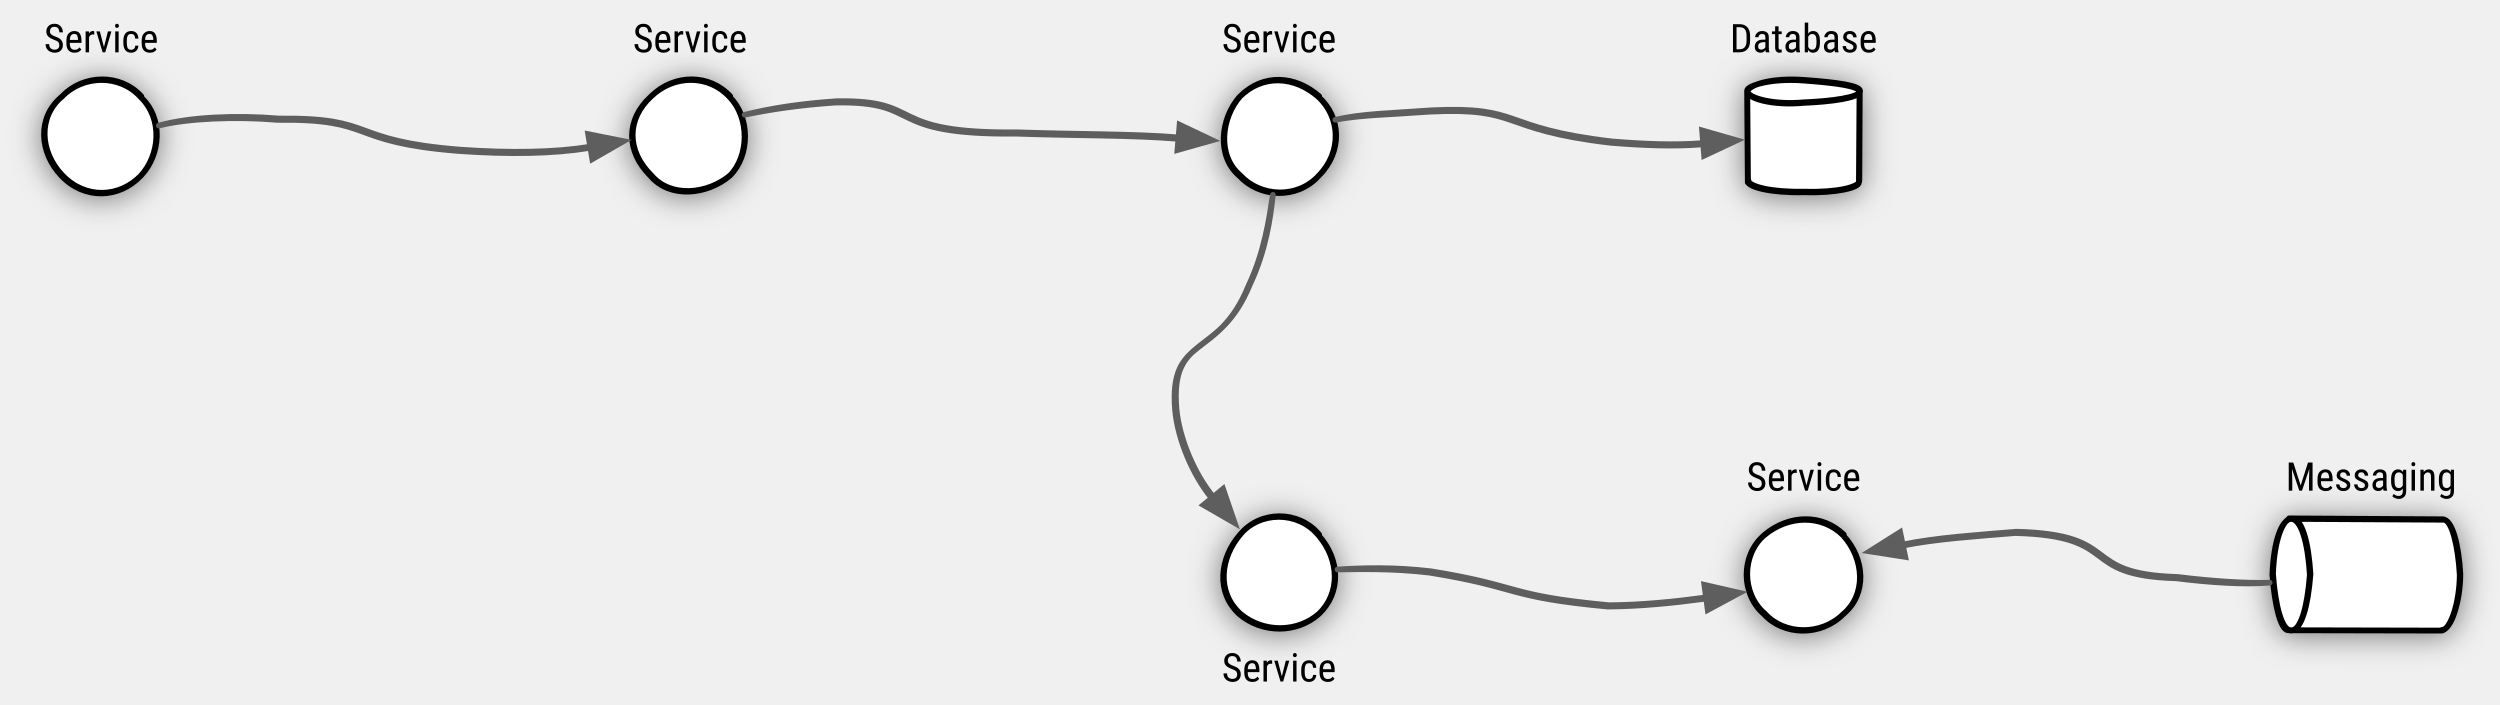
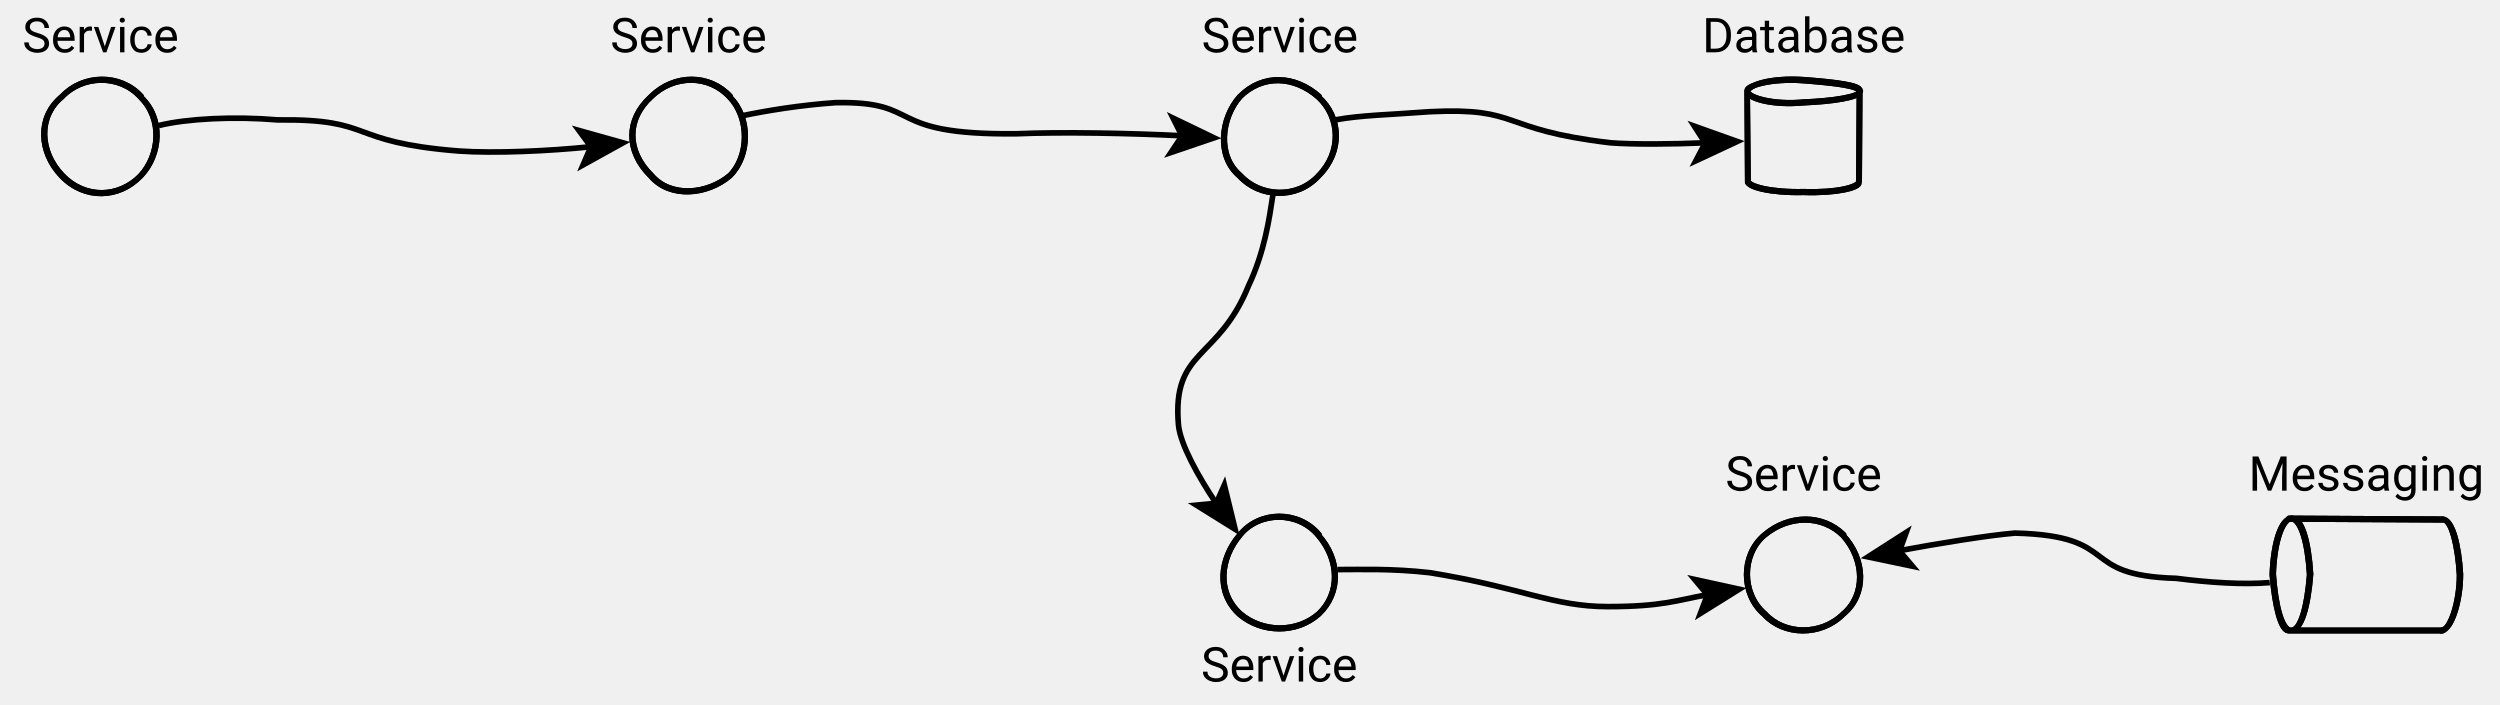
- <svg xmlns="http://www.w3.org/2000/svg" version="1.1" viewBox="45 135 884 249" width="884" height="249">
-   <defs>
-     <filter id="Shadow" filterUnits="userSpaceOnUse" x="-43.4" y="110.1">
-       <feGaussianBlur in="SourceAlpha" result="blur" stdDeviation="5.232" />
-       <feOffset in="blur" result="offset" dx="0" dy="1" />
-       <feFlood flood-color="black" flood-opacity=".5" result="flood" />
-       <feComposite in="flood" in2="offset" operator="in" />
-     </filter>
-     <marker orient="auto" overflow="visible" markerUnits="strokeWidth" id="FilledArrow_Marker" stroke-linejoin="miter" stroke-miterlimit="10" viewBox="-1 -4 8 8" markerWidth="8" markerHeight="8" color="#5e5e5e">
+ <svg xmlns="http://www.w3.org/2000/svg" version="1.1" viewBox="0 0 884 249">
+   <g>
+     <g id="Layer_1">
+       <path d="M49.7,34.3c8,7.9,6.7,20.7,0,27.9-7.6,8-19.8,8.5-27.9,0-8-8.3-8.7-20.8,0-27.9,7.3-7.8,20.5-8.2,27.9,0M49.7,34.3c8.3,7.6,7,20.5.2,27.7-7.6,8-19.8,8.5-27.9,0-8-8.3-8.7-20.8,0-27.9,7.3-7.8,20.5-8.2,27.9,0" style="fill: none; stroke: #000; stroke-linecap: round; stroke-linejoin: round; stroke-width: 2px;" />
+       <path d="M466.2,34.3c7.8,7.2,8.3,19.6,0,27.9-7.7,8.5-20.9,7.7-27.9,0-8.2-6.9-6.7-20.3,0-27.9,8.2-8.2,19.5-7.4,27.9,0M466.2,34.3c8,7,8.6,19.3.2,27.7-7.7,8.5-20.9,7.7-27.9,0-8.2-6.9-6.7-20.3,0-27.9,8.2-8.2,19.5-7.4,27.9,0" style="fill: none; stroke: #000; stroke-linecap: round; stroke-linejoin: round; stroke-width: 2px;" />
+       <path d="M466.2,189.3c7.5,8.8,7.8,20.6,0,27.9-7.7,6.8-19.9,6.8-27.9,0-8.5-7.8-6.9-19.8,0-27.9,6.9-8.6,20.7-8.7,27.9,0M466.2,189.3c7.7,8.5,8,20.3.2,27.7-7.7,6.8-19.9,6.8-27.9,0-8.5-7.8-6.9-19.8,0-27.9,6.9-8.6,20.7-8.7,27.9,0" style="fill: none; stroke: #000; stroke-linecap: round; stroke-linejoin: round; stroke-width: 2px;" />
+       <path d="M618,64.5l-.2-32.5c0-1.6,8-4.4,20-3.5,11.5.9,19.8,1.9,19.8,3.9M657.5,32.2l-.2,32.3c.3,1.9-8,3.9-19.5,3.5-11.7.3-20-1.9-19.8-3.9M618,32.4c-.2,2.3,8.5,5,19.8,3.9,9.8-.4,19.7-1.8,19.8-3.9M618.1,64.4l-.3-31.9c.2-2.4,8.2-5.1,20.1-4.3,11.5.9,19.8,1.9,19.8,3.9M657.6,32.1l-.2,31.8c.3,2.3-8,4.3-19.5,3.9-11.7.3-20-1.9-19.8-3.9M618,32.4c0,2,8.7,4.8,20,3.7,9.8-.4,19.7-1.8,19.8-3.9" style="fill: none; stroke: #000; stroke-linecap: round; stroke-linejoin: round; stroke-width: 2px;" />
+       <path d="M863.4,223h-54.2c-2.6-.1-4.8-8.4-5.7-19.8.4-11.8,3.3-19.6,6.6-19.8M809.3,183.5l54.7.3c2.9,0,5.1,9.3,5.7,19.5,0,9.8-3.3,19.8-6.6,19.8M810.1,223c3.4,0,5.7-8.2,6.6-19.8-.7-11.5-3.1-19.8-6.6-19.8M863.5,222.9h-53.6c-3.1-.3-5.3-8.6-6.1-19.9.4-11.8,3.3-19.6,6.6-19.8M809.4,183.3l54.2.3c3.6,0,5.8,9.3,6.4,19.4,0,9.8-3.3,19.8-6.6,19.8M810.1,223c3.7-.3,6-8.5,6.9-20-.7-11.5-3.1-19.8-6.6-19.8" style="fill: none; stroke: #000; stroke-linecap: round; stroke-linejoin: round; stroke-width: 2px;" />
+       <path d="M651.7,189.3c7.7,8.6,8.1,21.1,0,27.9-7.9,7.9-21,7.6-27.9,0-8.2-7-8.3-20.9,0-27.9,8.7-7.3,20.5-7.3,27.9,0M651.7,189.3c7.9,8.4,8.4,20.9.2,27.7-7.9,7.9-21,7.6-27.9,0-8.2-7-8.3-20.9,0-27.9,8.7-7.3,20.5-7.3,27.9,0" style="fill: none; stroke: #000; stroke-linecap: round; stroke-linejoin: round; stroke-width: 2px;" />
+       <path d="M258,34.3c7.1,7.3,7,21,0,27.9-7.9,6.7-21,8.1-27.9,0-8.8-8.7-8.8-19.9,0-27.9,8.2-8.1,20.7-7.9,27.9,0M258,34.3c7.4,7.1,7.2,20.7.2,27.7-7.9,6.7-21,8.1-27.9,0-8.8-8.7-8.8-19.9,0-27.9,8.2-8.1,20.7-7.9,27.9,0" style="fill: none; stroke: #000; stroke-linecap: round; stroke-linejoin: round; stroke-width: 2px;" />
+       <path d="M49.7,34.3c8,7.9,6.7,20.7,0,27.9-7.6,8-19.8,8.5-27.9,0-8-8.3-8.7-20.8,0-27.9,7.3-7.8,20.5-8.2,27.9,0M49.7,34.3c8.3,7.6,7,20.5.2,27.7-7.6,8-19.8,8.5-27.9,0-8-8.3-8.7-20.8,0-27.9,7.3-7.8,20.5-8.2,27.9,0" style="fill: none; stroke: #000; stroke-linecap: round; stroke-linejoin: round; stroke-width: 2px;" />
+       <path d="M466.2,34.3c7.8,7.2,8.3,19.6,0,27.9-7.7,8.5-20.9,7.7-27.9,0-8.2-6.9-6.7-20.3,0-27.9,8.2-8.2,19.5-7.4,27.9,0M466.2,34.3c8,7,8.6,19.3.2,27.7-7.7,8.5-20.9,7.7-27.9,0-8.2-6.9-6.7-20.3,0-27.9,8.2-8.2,19.5-7.4,27.9,0" style="fill: none; stroke: #000; stroke-linecap: round; stroke-linejoin: round; stroke-width: 2px;" />
+       <path d="M466.2,189.3c7.5,8.8,7.8,20.6,0,27.9-7.7,6.8-19.9,6.8-27.9,0-8.5-7.8-6.9-19.8,0-27.9,6.9-8.6,20.7-8.7,27.9,0M466.2,189.3c7.7,8.5,8,20.3.2,27.7-7.7,6.8-19.9,6.8-27.9,0-8.5-7.8-6.9-19.8,0-27.9,6.9-8.6,20.7-8.7,27.9,0" style="fill: none; stroke: #000; stroke-linecap: round; stroke-linejoin: round; stroke-width: 2px;" />
+       <path d="M618,64.5l-.2-32.5c0-1.6,8-4.4,20-3.5,11.5.9,19.8,1.9,19.8,3.9M657.5,32.2l-.2,32.3c.3,1.9-8,3.9-19.5,3.5-11.7.3-20-1.9-19.8-3.9M618,32.4c-.2,2.3,8.5,5,19.8,3.9,9.8-.4,19.7-1.8,19.8-3.9M618.1,64.4l-.3-31.9c.2-2.4,8.2-5.1,20.1-4.3,11.5.9,19.8,1.9,19.8,3.9M657.6,32.1l-.2,31.8c.3,2.3-8,4.3-19.5,3.9-11.7.3-20-1.9-19.8-3.9M618,32.4c0,2,8.7,4.8,20,3.7,9.8-.4,19.7-1.8,19.8-3.9" style="fill: none; stroke: #000; stroke-linecap: round; stroke-linejoin: round; stroke-width: 2px;" />
+       <path d="M863.4,223h-54.2c-2.6-.1-4.8-8.4-5.7-19.8.4-11.8,3.3-19.6,6.6-19.8M809.3,183.5l54.7.3c2.9,0,5.1,9.3,5.7,19.5,0,9.8-3.3,19.8-6.6,19.8M810.1,223c3.4,0,5.7-8.2,6.6-19.8-.7-11.5-3.1-19.8-6.6-19.8M863.5,222.9h-53.6c-3.1-.3-5.3-8.6-6.1-19.9.4-11.8,3.3-19.6,6.6-19.8M809.4,183.3l54.2.3c3.6,0,5.8,9.3,6.4,19.4,0,9.8-3.3,19.8-6.6,19.8M810.1,223c3.7-.3,6-8.5,6.9-20-.7-11.5-3.1-19.8-6.6-19.8" style="fill: none; stroke: #000; stroke-linecap: round; stroke-linejoin: round; stroke-width: 2px;" />
      <g>
-         <path d="M 6 0 L 0 -2.25 L 0 2.25 Z" fill="currentColor" stroke="currentColor" stroke-width="1" />
+         <path d="M802.6,206c-9.2.8-21.4,0-33.1-1.5-35.5-1-18.6-15-57-16-9.7.8-27.2,3.7-40.8,6.2" style="fill: none; stroke: #000; stroke-miterlimit: 10; stroke-width: 2px;" />
+         <polygon points="657.9 197.4 676 185.8 672.8 194.6 678.9 201.8 657.9 197.4" />
      </g>
-     </marker>
-     <marker orient="auto" overflow="visible" markerUnits="strokeWidth" id="FilledArrow_Marker_2" stroke-linejoin="miter" stroke-miterlimit="10" viewBox="-1 -4 8 8" markerWidth="8" markerHeight="8" color="#5e5e5e">
      <g>
-         <path d="M 6 0 L 0 -2.25 L 0 2.25 Z" fill="currentColor" stroke="currentColor" stroke-width="1" />
+         <path d="M472.1,42.4c9.1-1.7,19.2-1.8,33.4-2.9,32.9-1.6,23.8,6.3,64,11,7.8.6,21.9.5,33.3,0" style="fill: none; stroke: #000; stroke-miterlimit: 10; stroke-width: 2px;" />
+         <polygon points="616.9 49.9 597.4 59 601.8 50.6 596.7 42.7 616.9 49.9" />
      </g>
-     </marker>
-     <font-face font-family="Roboto Condensed" font-size="14" panose-1="2 0 0 0 0 0 0 0 0 0" units-per-em="1000" underline-position="-73.242" underline-thickness="48.828" slope="0" x-height="528.32" cap-height="710.938" ascent="927.734" descent="-244.141" font-weight="400">
-       <font-face-src>
-         <font-face-name name="RobotoCondensed-Regular" />
-       </font-face-src>
-     </font-face>
-   </defs>
-   <g id="microservices" fill="none" fill-opacity="1" stroke-dasharray="none" stroke-opacity="1" stroke="none">
-     <g id="microservices: Layer 1">
-       <g id="Graphic_4_shadow" filter="url(#Shadow)">
-         <circle cx="80.75" cy="183.25" r="19.75" fill="white" />
-         <path d="M 94.715 169.285 C 102.764 177.146 101.447 190.01 94.715 197.215 C 87.068 205.255 74.877 205.704 66.785 197.215 C 58.811 188.913 58.127 176.413 66.785 169.285 C 74.132 161.519 87.265 161.1 94.715 169.285 M 94.715 169.285 C 103.014 176.896 101.697 189.76 94.965 196.965 C 87.318 205.005 75.127 205.454 67.035 196.965 C 59.061 188.663 58.377 176.163 67.035 169.035 C 74.382 161.269 87.515 160.85 94.965 169.035" stroke="black" stroke-linecap="round" stroke-linejoin="round" stroke-width="2" />
+       <g>
+         <path d="M450.1,68.9c-1.3,8.6-3,20.3-8.6,32.1-10.8,26.7-27.1,22.2-24.8,49.2.6,6.8,7,18.3,13.3,27.7" style="fill: none; stroke: #000; stroke-miterlimit: 10; stroke-width: 2px;" />
+         <polygon points="438.3 189.3 420 177.9 429.4 177 433.2 168.4 438.3 189.3" />
      </g>
-       <g id="Graphic_5_shadow" filter="url(#Shadow)">
-         <circle cx="497.25" cy="183.25" r="19.75" fill="white" />
-         <path d="M 511.215 169.285 C 518.982 176.502 519.558 188.844 511.215 197.215 C 503.542 205.726 490.276 204.878 483.285 197.215 C 475.041 190.268 476.601 176.892 483.285 169.285 C 491.505 161.092 502.798 161.922 511.215 169.285 M 511.215 169.285 C 519.232 176.252 519.808 188.594 511.465 196.965 C 503.792 205.476 490.526 204.628 483.535 196.965 C 475.291 190.018 476.851 176.642 483.535 169.035 C 491.755 160.842 503.048 161.672 511.465 169.035" stroke="black" stroke-linecap="round" stroke-linejoin="round" stroke-width="2" />
+       <path d="M651.7,189.3c7.7,8.6,8.1,21.1,0,27.9-7.9,7.9-21,7.6-27.9,0-8.2-7-8.3-20.9,0-27.9,8.7-7.3,20.5-7.3,27.9,0M651.7,189.3c7.9,8.4,8.4,20.9.2,27.7-7.9,7.9-21,7.6-27.9,0-8.2-7-8.3-20.9,0-27.9,8.7-7.3,20.5-7.3,27.9,0" style="fill: none; stroke: #000; stroke-linecap: round; stroke-linejoin: round; stroke-width: 2px;" />
+       <g>
+         <path d="M472.9,201.4c8.4,0,19.4-.4,32.6,1.1,32.4,5.2,43.5,12,63,12s24.5-2.3,35.2-4.2" style="fill: none; stroke: #000; stroke-miterlimit: 10; stroke-width: 2px;" />
+         <polygon points="617.6 207.9 599.3 219.3 602.6 210.5 596.6 203.3 617.6 207.9" />
      </g>
-       <g id="Graphic_6_shadow" filter="url(#Shadow)">
-         <circle cx="497.25" cy="338.25" r="19.75" fill="white" />
-         <path d="M 511.215 324.285 C 518.701 333.039 518.987 344.859 511.215 352.215 C 503.517 359.015 491.356 359.053 483.285 352.215 C 474.772 344.442 476.394 332.372 483.285 324.285 C 490.196 315.664 504.012 315.563 511.215 324.285 M 511.215 324.285 C 518.951 332.789 519.237 344.609 511.465 351.965 C 503.767 358.765 491.606 358.803 483.535 351.965 C 475.022 344.192 476.644 332.122 483.535 324.035 C 490.446 315.414 504.262 315.313 511.465 324.035" stroke="black" stroke-linecap="round" stroke-linejoin="round" stroke-width="2" />
+       <path d="M258,34.3c7.1,7.3,7,21,0,27.9-7.9,6.7-21,8.1-27.9,0-8.8-8.7-8.8-19.9,0-27.9,8.2-8.1,20.7-7.9,27.9,0M258,34.3c7.4,7.1,7.2,20.7.2,27.7-7.9,6.7-21,8.1-27.9,0-8.8-8.7-8.8-19.9,0-27.9,8.2-8.1,20.7-7.9,27.9,0" style="fill: none; stroke: #000; stroke-linecap: round; stroke-linejoin: round; stroke-width: 2px;" />
+       <g>
+         <path d="M56.1,44.4c10-2.5,26.9-3.3,42.1-2,35-.4,23.7,7.8,64,11,12.6.9,32.1,0,46.6-1.5" style="fill: none; stroke: #000; stroke-miterlimit: 10; stroke-width: 2px;" />
+         <polygon points="222.9 50.2 204.1 60.6 207.8 52 202.2 44.4 222.9 50.2" />
      </g>
-       <g id="Graphic_7_shadow" filter="url(#Shadow)">
-         <path d="M 663 199.05 L 663 167.45 C 663 165.27 671.848 163.5 682.75 163.5 C 693.652 163.5 702.5 165.27 702.5 167.45 L 702.5 199.05 C 702.5 201.23 693.652 203 682.75 203 C 671.848 203 663 201.23 663 199.05" fill="white" />
-         <path d="M 663.003 199.499 L 662.762 167.011 C 662.839 165.374 670.78 162.613 682.75 163.5 C 694.267 164.353 702.514 165.439 702.5 167.45 M 702.502 167.183 L 702.287 199.478 C 702.554 201.375 694.251 203.368 682.75 203 C 671.013 203.279 662.796 201.09 663 199.05 M 663 167.45 C 662.824 169.732 671.456 172.457 682.75 171.4 C 692.563 171.005 702.406 169.65 702.5 167.45 M 663.112 199.374 L 662.854 167.507 C 663.089 165.124 671.03 162.363 683 163.25 C 694.517 164.103 702.764 165.189 702.75 167.2 M 702.634 167.058 L 702.476 198.84 C 702.804 201.125 694.501 203.118 683 202.75 C 671.263 203.029 663.046 200.84 663.25 198.8 M 663 167.45 C 663.074 169.482 671.706 172.207 683 171.15 C 692.813 170.755 702.656 169.4 702.75 167.2" stroke="black" stroke-linecap="round" stroke-linejoin="round" stroke-width="2" />
-       </g>
-       <g id="Graphic_8_shadow" filter="url(#Shadow)">
-         <path d="M 908.123 358 L 855.125 358 C 851.468 358 848.5 349.152 848.5 338.25 C 848.5 327.348 851.468 318.5 855.125 318.5 L 908.123 318.5 C 911.78 318.5 914.748 327.348 914.748 338.25 C 914.748 349.152 911.78 358 908.123 358" fill="white" />
-         <path d="M 908.376 358.001 L 854.15 357.885 C 851.57 357.896 849.343 349.62 848.5 338.25 C 848.909 326.499 851.784 318.64 855.125 318.5 M 854.303 318.496 L 909.052 318.794 C 911.97 318.777 914.173 328.115 914.748 338.25 C 914.707 348.082 911.454 358.079 908.123 358 M 855.125 358 C 858.573 357.906 860.859 349.757 861.75 338.25 C 861.038 326.701 858.644 318.491 855.125 318.5 M 908.501 357.95 L 854.887 357.826 C 851.82 357.646 849.593 349.37 848.75 338 C 849.159 326.249 852.034 318.39 855.375 318.25 M 854.429 318.283 L 908.595 318.598 C 912.22 318.527 914.423 327.865 914.998 338 C 914.957 347.832 911.704 357.829 908.373 357.75 M 855.125 358 C 858.823 357.656 861.109 349.507 862 338 C 861.288 326.451 858.894 318.241 855.375 318.25" stroke="black" stroke-linecap="round" stroke-linejoin="round" stroke-width="2" />
-       </g>
-       <g id="Graphic_13_shadow" filter="url(#Shadow)">
-         <circle cx="682.75" cy="338.25" r="19.75" fill="white" />
-         <path d="M 696.715 324.285 C 704.409 332.891 704.856 345.424 696.715 352.215 C 688.836 360.132 675.695 359.82 668.785 352.215 C 660.569 345.202 660.446 331.362 668.785 324.285 C 677.442 317.033 689.285 316.953 696.715 324.285 M 696.715 324.285 C 704.659 332.641 705.106 345.174 696.965 351.965 C 689.086 359.882 675.945 359.57 669.035 351.965 C 660.819 344.952 660.696 331.112 669.035 324.035 C 677.692 316.783 689.535 316.703 696.965 324.035" stroke="black" stroke-linecap="round" stroke-linejoin="round" stroke-width="2" />
-       </g>
-       <g id="Graphic_15_shadow" filter="url(#Shadow)">
-         <circle cx="289" cy="183.25" r="19.75" fill="white" />
-         <path d="M 302.965 169.285 C 310.095 176.602 309.965 190.273 302.965 197.215 C 295.035 203.893 281.925 205.351 275.035 197.215 C 266.281 188.549 266.282 177.32 275.035 169.285 C 283.256 161.178 295.782 161.415 302.965 169.285 M 302.965 169.285 C 310.345 176.352 310.215 190.023 303.215 196.965 C 295.285 203.643 282.175 205.101 275.285 196.965 C 266.531 188.299 266.532 177.07 275.285 169.035 C 283.506 160.928 296.032 161.165 303.215 169.035" stroke="black" stroke-linecap="round" stroke-linejoin="round" stroke-width="2" />
-       </g>
-       <g id="Graphic_4">
-         <circle cx="80.75" cy="183.25" r="19.75" fill="white" />
-         <path d="M 94.715 169.285 C 102.764 177.146 101.447 190.01 94.715 197.215 C 87.068 205.255 74.877 205.704 66.785 197.215 C 58.811 188.913 58.127 176.413 66.785 169.285 C 74.132 161.519 87.265 161.1 94.715 169.285 M 94.715 169.285 C 103.014 176.896 101.697 189.76 94.965 196.965 C 87.318 205.005 75.127 205.454 67.035 196.965 C 59.061 188.663 58.377 176.163 67.035 169.035 C 74.382 161.269 87.515 160.85 94.965 169.035" stroke="black" stroke-linecap="round" stroke-linejoin="round" stroke-width="2" />
-       </g>
-       <g id="Graphic_5">
-         <circle cx="497.25" cy="183.25" r="19.75" fill="white" />
-         <path d="M 511.215 169.285 C 518.982 176.502 519.558 188.844 511.215 197.215 C 503.542 205.726 490.276 204.878 483.285 197.215 C 475.041 190.268 476.601 176.892 483.285 169.285 C 491.505 161.092 502.798 161.922 511.215 169.285 M 511.215 169.285 C 519.232 176.252 519.808 188.594 511.465 196.965 C 503.792 205.476 490.526 204.628 483.535 196.965 C 475.291 190.018 476.851 176.642 483.535 169.035 C 491.755 160.842 503.048 161.672 511.465 169.035" stroke="black" stroke-linecap="round" stroke-linejoin="round" stroke-width="2" />
-       </g>
-       <g id="Graphic_6">
-         <circle cx="497.25" cy="338.25" r="19.75" fill="white" />
-         <path d="M 511.215 324.285 C 518.701 333.039 518.987 344.859 511.215 352.215 C 503.517 359.015 491.356 359.053 483.285 352.215 C 474.772 344.442 476.394 332.372 483.285 324.285 C 490.196 315.664 504.012 315.563 511.215 324.285 M 511.215 324.285 C 518.951 332.789 519.237 344.609 511.465 351.965 C 503.767 358.765 491.606 358.803 483.535 351.965 C 475.022 344.192 476.644 332.122 483.535 324.035 C 490.446 315.414 504.262 315.313 511.465 324.035" stroke="black" stroke-linecap="round" stroke-linejoin="round" stroke-width="2" />
-       </g>
-       <g id="Graphic_7">
-         <path d="M 663 199.05 L 663 167.45 C 663 165.27 671.848 163.5 682.75 163.5 C 693.652 163.5 702.5 165.27 702.5 167.45 L 702.5 199.05 C 702.5 201.23 693.652 203 682.75 203 C 671.848 203 663 201.23 663 199.05" fill="white" />
-         <path d="M 663.003 199.499 L 662.762 167.011 C 662.839 165.374 670.78 162.613 682.75 163.5 C 694.267 164.353 702.514 165.439 702.5 167.45 M 702.502 167.183 L 702.287 199.478 C 702.554 201.375 694.251 203.368 682.75 203 C 671.013 203.279 662.796 201.09 663 199.05 M 663 167.45 C 662.824 169.732 671.456 172.457 682.75 171.4 C 692.563 171.005 702.406 169.65 702.5 167.45 M 663.112 199.374 L 662.854 167.507 C 663.089 165.124 671.03 162.363 683 163.25 C 694.517 164.103 702.764 165.189 702.75 167.2 M 702.634 167.058 L 702.476 198.84 C 702.804 201.125 694.501 203.118 683 202.75 C 671.263 203.029 663.046 200.84 663.25 198.8 M 663 167.45 C 663.074 169.482 671.706 172.207 683 171.15 C 692.813 170.755 702.656 169.4 702.75 167.2" stroke="black" stroke-linecap="round" stroke-linejoin="round" stroke-width="2" />
-       </g>
-       <g id="Graphic_8">
-         <path d="M 908.123 358 L 855.125 358 C 851.468 358 848.5 349.152 848.5 338.25 C 848.5 327.348 851.468 318.5 855.125 318.5 L 908.123 318.5 C 911.78 318.5 914.748 327.348 914.748 338.25 C 914.748 349.152 911.78 358 908.123 358" fill="white" />
-         <path d="M 908.376 358.001 L 854.15 357.885 C 851.57 357.896 849.343 349.62 848.5 338.25 C 848.909 326.499 851.784 318.64 855.125 318.5 M 854.303 318.496 L 909.052 318.794 C 911.97 318.777 914.173 328.115 914.748 338.25 C 914.707 348.082 911.454 358.079 908.123 358 M 855.125 358 C 858.573 357.906 860.859 349.757 861.75 338.25 C 861.038 326.701 858.644 318.491 855.125 318.5 M 908.501 357.95 L 854.887 357.826 C 851.82 357.646 849.593 349.37 848.75 338 C 849.159 326.249 852.034 318.39 855.375 318.25 M 854.429 318.283 L 908.595 318.598 C 912.22 318.527 914.423 327.865 914.998 338 C 914.957 347.832 911.704 357.829 908.373 357.75 M 855.125 358 C 858.823 357.656 861.109 349.507 862 338 C 861.288 326.451 858.894 318.241 855.375 318.25" stroke="black" stroke-linecap="round" stroke-linejoin="round" stroke-width="2" />
-       </g>
-       <g id="Line_10">
-         <path d="M 847.563 341.033 C 838.365 341.808 826.189 340.955 814.5 339.5 C 779.046 338.476 795.917 324.492 757.5 323.5 C 743.84 324.651 729.375 325.548 717.302 328.042 M 847.563 341.033 C 838.865 341.308 826.689 340.455 815 339 C 779.546 337.976 796.417 323.992 758 323 C 744.34 324.151 729.875 325.048 717.802 327.542" marker-end="url(#FilledArrow_Marker)" stroke="#5e5e5e" stroke-linecap="round" stroke-linejoin="round" stroke-width="2" />
-       </g>
-       <g id="Line_11">
-         <path d="M 517.149 177.356 C 526.255 175.622 536.327 175.561 550.5 174.5 C 583.368 172.888 574.341 180.822 614.5 185.5 C 626.157 186.451 636.909 186.863 646.71 186.083 M 517.149 177.356 C 526.755 175.122 536.827 175.061 551 174 C 583.868 172.388 574.841 180.322 615 185 C 626.657 185.951 637.409 186.363 647.21 185.583" marker-end="url(#FilledArrow_Marker)" stroke="#5e5e5e" stroke-linecap="round" stroke-linejoin="round" stroke-width="2" />
-       </g>
-       <g id="Line_12">
-         <path d="M 495.076 203.887 C 493.767 212.468 492.081 224.211 486.5 236 C 475.711 262.691 458.252 252.947 460.5 280 C 461.41 290.221 466.676 302.915 473.495 311.204 M 495.076 203.887 C 494.267 211.968 492.581 223.711 487 235.5 C 476.211 262.191 458.752 252.447 461 279.5 C 461.91 289.721 467.176 302.415 473.995 310.704" marker-end="url(#FilledArrow_Marker)" stroke="#5e5e5e" stroke-linecap="round" stroke-linejoin="round" stroke-width="2" />
-       </g>
-       <g id="Graphic_13">
-         <circle cx="682.75" cy="338.25" r="19.75" fill="white" />
-         <path d="M 696.715 324.285 C 704.409 332.891 704.856 345.424 696.715 352.215 C 688.836 360.132 675.695 359.82 668.785 352.215 C 660.569 345.202 660.446 331.362 668.785 324.285 C 677.442 317.033 689.285 316.953 696.715 324.285 M 696.715 324.285 C 704.659 332.641 705.106 345.174 696.965 351.965 C 689.086 359.882 675.945 359.57 669.035 351.965 C 660.819 344.952 660.696 331.112 669.035 324.035 C 677.692 316.783 689.535 316.703 696.965 324.035" stroke="black" stroke-linecap="round" stroke-linejoin="round" stroke-width="2" />
-       </g>
-       <g id="Line_14">
-         <path d="M 517.916 336.374 C 526.267 336.291 537.352 335.951 550.5 337.5 C 582.851 342.734 576.99 346.081 613.5 349.5 C 624.97 349.426 636.783 348.225 647.745 346.736 M 517.916 336.374 C 526.767 335.791 537.852 335.451 551 337 C 583.351 342.234 577.49 345.581 614 349 C 625.47 348.926 637.283 347.725 648.245 346.236" marker-end="url(#FilledArrow_Marker_2)" stroke="#5e5e5e" stroke-linecap="round" stroke-linejoin="round" stroke-width="2" />
-       </g>
-       <g id="Graphic_15">
-         <circle cx="289" cy="183.25" r="19.75" fill="white" />
-         <path d="M 302.965 169.285 C 310.095 176.602 309.965 190.273 302.965 197.215 C 295.035 203.893 281.925 205.351 275.035 197.215 C 266.281 188.549 266.282 177.32 275.035 169.285 C 283.256 161.178 295.782 161.415 302.965 169.285 M 302.965 169.285 C 310.345 176.352 310.215 190.023 303.215 196.965 C 295.285 203.643 282.175 205.101 275.285 196.965 C 266.531 188.299 266.532 177.07 275.285 169.035 C 283.506 160.928 296.032 161.165 303.215 169.035" stroke="black" stroke-linecap="round" stroke-linejoin="round" stroke-width="2" />
-       </g>
-       <g id="Line_16">
-         <path d="M 101.144 179.414 C 111.19 176.879 128.041 176.129 143.25 177.406 C 178.287 177.011 166.938 185.225 207.25 188.406 C 224.795 189.656 240.78 189.399 253.188 187.359 M 101.144 179.414 C 111.69 176.379 128.541 175.629 143.75 176.906 C 178.787 176.511 167.438 184.725 207.75 187.906 C 225.295 189.156 241.28 188.899 253.688 186.859" marker-end="url(#FilledArrow_Marker_2)" stroke="#5e5e5e" stroke-linecap="round" stroke-linejoin="round" stroke-width="2" />
-       </g>
-       <g id="Line_17">
-         <path d="M 308.286 175.581 C 317.383 173.701 327.756 172.129 340.383 171.279 C 372.264 170.725 356.5 182.784 404.383 182.279 C 425.152 183.012 445.638 182.765 461.215 184.08 M 308.286 175.581 C 317.883 173.201 328.256 171.629 340.883 170.779 C 372.764 170.225 357 182.284 404.883 181.779 C 425.652 182.512 446.138 182.265 461.715 183.58" marker-end="url(#FilledArrow_Marker_2)" stroke="#5e5e5e" stroke-linecap="round" stroke-linejoin="round" stroke-width="2" />
+       <g>
+         <path d="M262.1,41c9.1-1.9,20.6-3.8,33.3-4.7,31.9-.6,16.1,11.5,64,11,15.9-.7,40.7-.2,58.4.7" style="fill: none; stroke: #000; stroke-miterlimit: 10; stroke-width: 2px;" />
+         <polygon points="431.9 48.9 411.6 55.8 416.8 48 412.6 39.6 431.9 48.9" />
      </g>
      <g id="Graphic_18">
-         <text transform="translate(60.54639 140.5)" fill="black">
-           <tspan font-family="Roboto Condensed" font-size="14" font-weight="400" fill="black" x="0" y="13">Service</tspan>
-         </text>
+         <g style="isolation: isolate;">
+           <g style="isolation: isolate;">
+             <text transform="translate(7.9 18.5)" style="font-family: Roboto-Regular, Roboto; font-size: 17px; isolation: isolate;">
+               <tspan x="0" y="0">Service</tspan>
+             </text>
+           </g>
+         </g>
      </g>
      <g id="Graphic_19">
-         <text transform="translate(268.7964 140.5)" fill="black">
-           <tspan font-family="Roboto Condensed" font-size="14" font-weight="400" fill="black" x="0" y="13">Service</tspan>
-         </text>
+         <g style="isolation: isolate;">
+           <g style="isolation: isolate;">
+             <text transform="translate(215.8 18.5)" style="font-family: Roboto-Regular, Roboto; font-size: 17px; isolation: isolate;">
+               <tspan x="0" y="0">Service</tspan>
+             </text>
+           </g>
+         </g>
      </g>
      <g id="Graphic_20">
-         <text transform="translate(477.0464 140.5)" fill="black">
-           <tspan font-family="Roboto Condensed" font-size="14" font-weight="400" fill="black" x="0" y="13">Service</tspan>
-         </text>
+         <g style="isolation: isolate;">
+           <g style="isolation: isolate;">
+             <text transform="translate(424.9 18.5)" style="font-family: Roboto-Regular, Roboto; font-size: 17px; isolation: isolate;">
+               <tspan x="0" y="0">Service</tspan>
+             </text>
+           </g>
+         </g>
      </g>
      <g id="Graphic_21">
-         <text transform="translate(477.0464 363)" fill="black">
-           <tspan font-family="Roboto Condensed" font-size="14" font-weight="400" fill="black" x="0" y="13">Service</tspan>
-         </text>
+         <g style="isolation: isolate;">
+           <g style="isolation: isolate;">
+             <text transform="translate(424.7 241)" style="font-family: Roboto-Regular, Roboto; font-size: 17px; isolation: isolate;">
+               <tspan x="0" y="0">Service</tspan>
+             </text>
+           </g>
+         </g>
      </g>
      <g id="Graphic_22">
-         <text transform="translate(662.5464 295.5)" fill="black">
-           <tspan font-family="Roboto Condensed" font-size="14" font-weight="400" fill="black" x="0" y="13">Service</tspan>
-         </text>
+         <g style="isolation: isolate;">
+           <g style="isolation: isolate;">
+             <text transform="translate(610.1 173.5)" style="font-family: Roboto-Regular, Roboto; font-size: 17px; isolation: isolate;">
+               <tspan x="0" y="0">Service</tspan>
+             </text>
+           </g>
+         </g>
      </g>
      <g id="Graphic_23">
-         <text transform="translate(853.2199 295.5)" fill="black">
-           <tspan font-family="Roboto Condensed" font-size="14" font-weight="400" fill="black" x="0" y="13">Messaging</tspan>
-         </text>
+         <g style="isolation: isolate;">
+           <g style="isolation: isolate;">
+             <text transform="translate(795.1 173.5)" style="font-family: Roboto-Regular, Roboto; font-size: 17px; isolation: isolate;">
+               <tspan x="0" y="0">Messaging</tspan>
+             </text>
+           </g>
+         </g>
      </g>
      <g id="Graphic_24">
-         <text transform="translate(656.7085 140.5)" fill="black">
-           <tspan font-family="Roboto Condensed" font-size="14" font-weight="400" fill="black" x="0" y="13">Database</tspan>
-         </text>
+         <g style="isolation: isolate;">
+           <g style="isolation: isolate;">
+             <text transform="translate(601.9 18.5)" style="font-family: Roboto-Regular, Roboto; font-size: 17px; isolation: isolate;">
+               <tspan x="0" y="0">Database</tspan>
+             </text>
+           </g>
+         </g>
      </g>
    </g>
  </g>
</svg>
